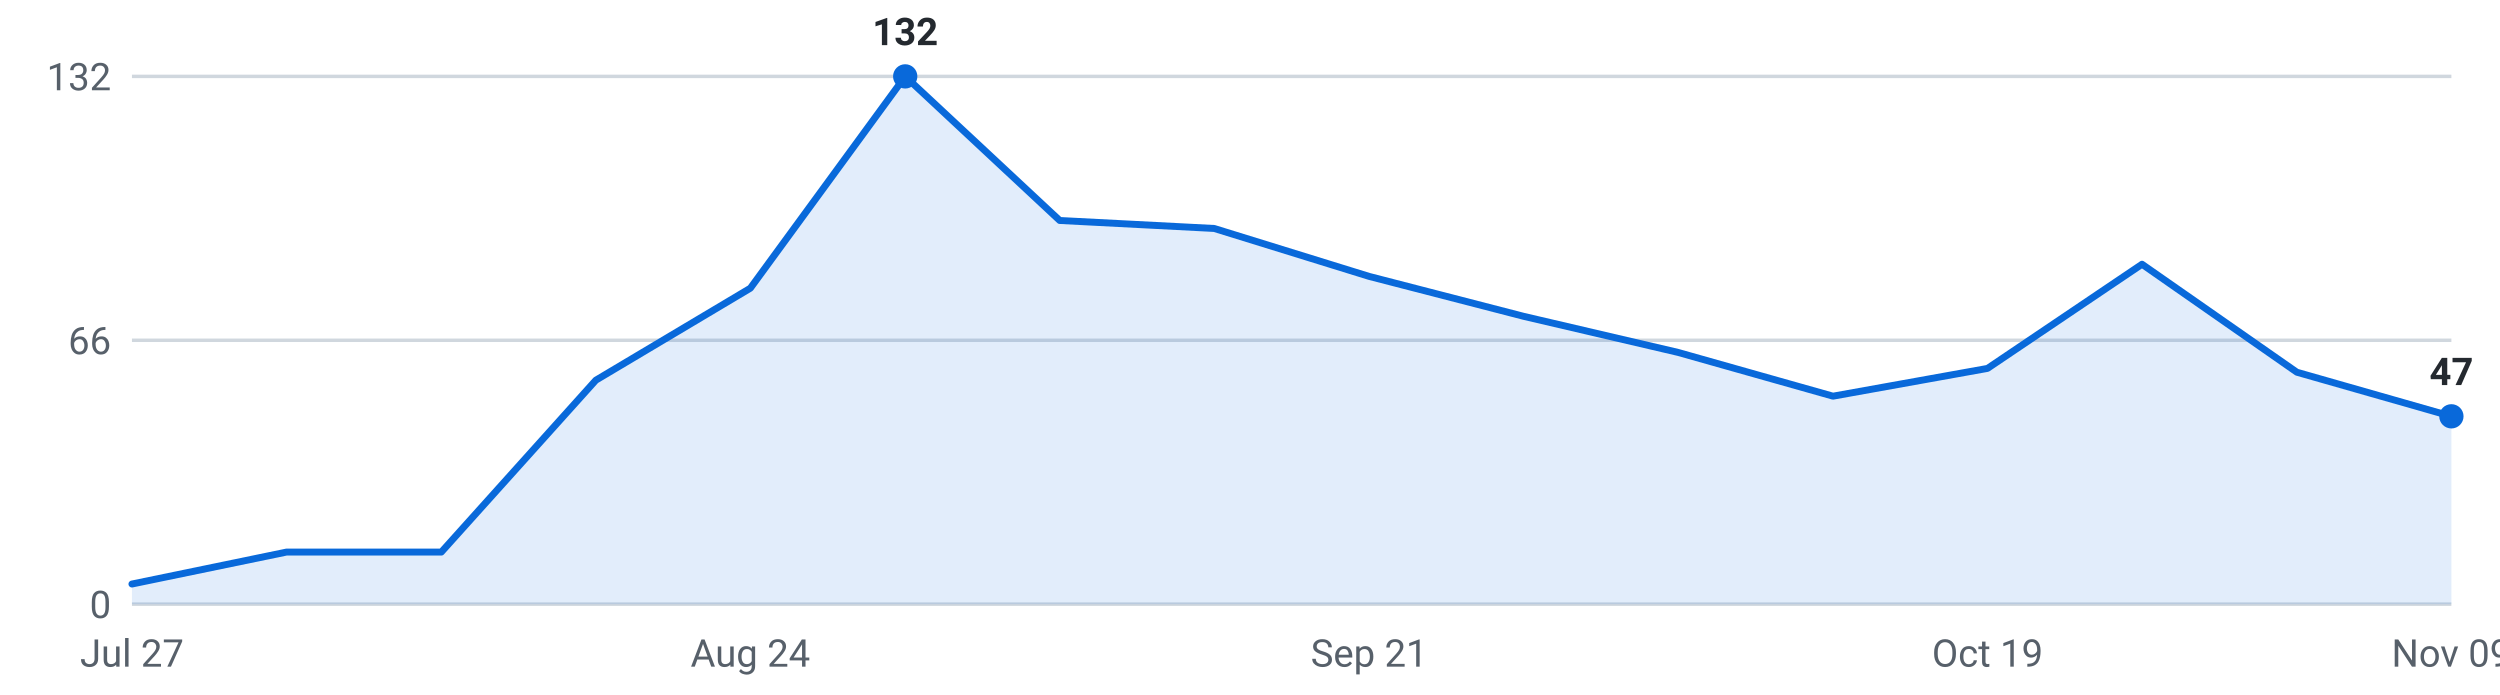
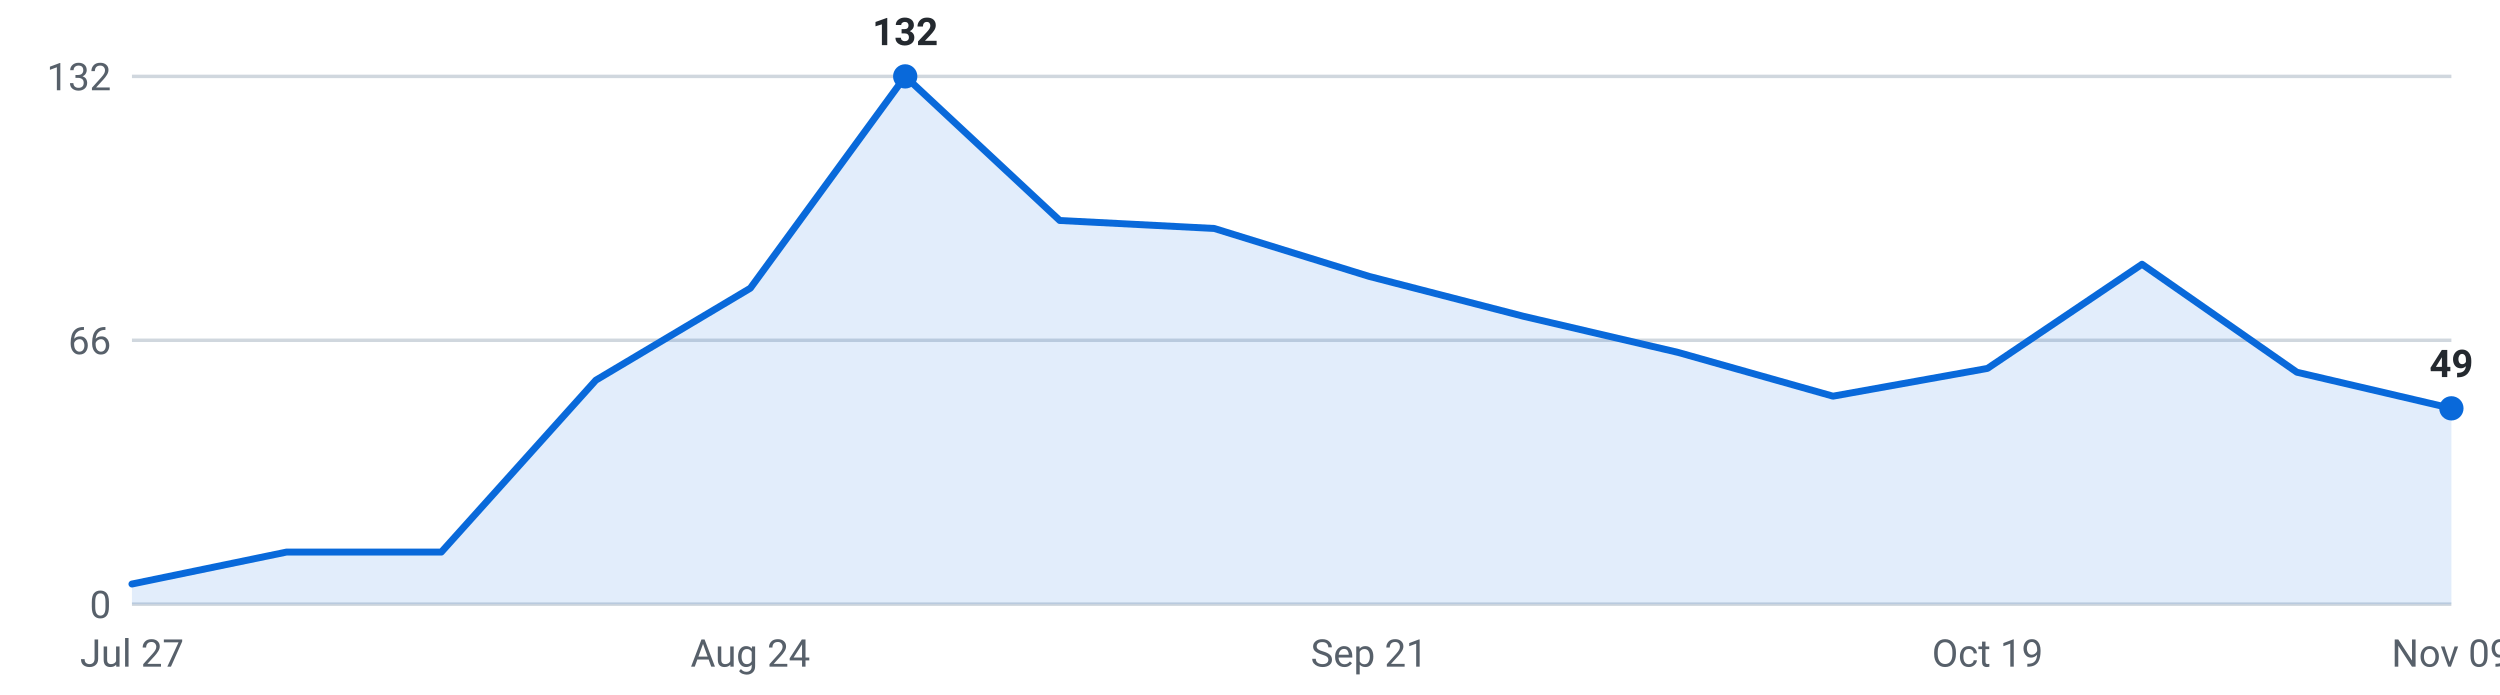
<svg xmlns="http://www.w3.org/2000/svg" viewBox="0 0 720 200" width="720" height="200" role="img" aria-label="Internships posted per week, last 16 weeks">
  <g font-family="-apple-system,Segoe UI,Roboto,sans-serif" font-size="11">
    <line x1="38" y1="174.0" x2="706" y2="174.0" stroke="#d0d7de" stroke-width="1" />
    <text x="32" y="178.0" text-anchor="end" fill="#57606a">0</text>
    <line x1="38" y1="98.0" x2="706" y2="98.0" stroke="#d0d7de" stroke-width="1" />
    <text x="32" y="102.0" text-anchor="end" fill="#57606a">66</text>
    <line x1="38" y1="22.0" x2="706" y2="22.0" stroke="#d0d7de" stroke-width="1" />
    <text x="32" y="26.0" text-anchor="end" fill="#57606a">132</text>
-     <path d="M38.0,174 L38.0,168.2 L82.5,159.0 L127.1,159.0 L171.6,109.5 L216.1,83.0 L260.7,22.0 L305.2,63.5 L349.7,65.8 L394.3,79.6 L438.8,91.1 L483.3,101.5 L527.9,114.1 L572.4,106.1 L616.9,76.1 L661.5,107.2 L706.0,119.9 L706.0,174 Z" fill="#0969da" fill-opacity="0.12" />
-     <polyline points="38.0,168.2 82.5,159.0 127.1,159.0 171.6,109.5 216.1,83.0 260.7,22.0 305.2,63.5 349.7,65.8 394.3,79.6 438.8,91.1 483.3,101.5 527.9,114.1 572.4,106.1 616.9,76.1 661.5,107.2 706.0,119.9" fill="none" stroke="#0969da" stroke-width="2" stroke-linejoin="round" stroke-linecap="round" />
+     <path d="M38.0,174 L38.0,168.2 L82.5,159.0 L127.1,159.0 L171.6,109.5 L216.1,83.0 L260.7,22.0 L305.2,63.5 L349.7,65.8 L394.3,79.6 L438.8,91.1 L483.3,101.5 L527.9,114.1 L572.4,106.1 L616.9,76.1 L661.5,107.2 L706.0,117.6 L706.0,174 Z" fill="#0969da" fill-opacity="0.12" />
+     <polyline points="38.0,168.2 82.5,159.0 127.1,159.0 171.6,109.5 216.1,83.0 260.7,22.0 305.2,63.5 349.7,65.8 394.3,79.6 438.8,91.1 483.3,101.5 527.9,114.1 572.4,106.1 616.9,76.1 661.5,107.2 706.0,117.6" fill="none" stroke="#0969da" stroke-width="2" stroke-linejoin="round" stroke-linecap="round" />
    <circle cx="260.7" cy="22.0" r="3.5" fill="#0969da" />
    <text x="260.7" y="13.0" text-anchor="middle" fill="#24292f" font-weight="600">132</text>
-     <circle cx="706.0" cy="119.9" r="3.5" fill="#0969da" />
-     <text x="706.0" y="110.9" text-anchor="middle" fill="#24292f" font-weight="600">47</text>
+     <circle cx="706.0" cy="117.6" r="3.5" fill="#0969da" />
+     <text x="706.0" y="108.6" text-anchor="middle" fill="#24292f" font-weight="600">49</text>
    <text x="38.0" y="192" text-anchor="middle" fill="#57606a">Jul 27</text>
    <text x="216.1" y="192" text-anchor="middle" fill="#57606a">Aug 24</text>
    <text x="394.3" y="192" text-anchor="middle" fill="#57606a">Sep 21</text>
    <text x="572.4" y="192" text-anchor="middle" fill="#57606a">Oct 19</text>
    <text x="706.0" y="192" text-anchor="middle" fill="#57606a">Nov 09</text>
  </g>
</svg>
